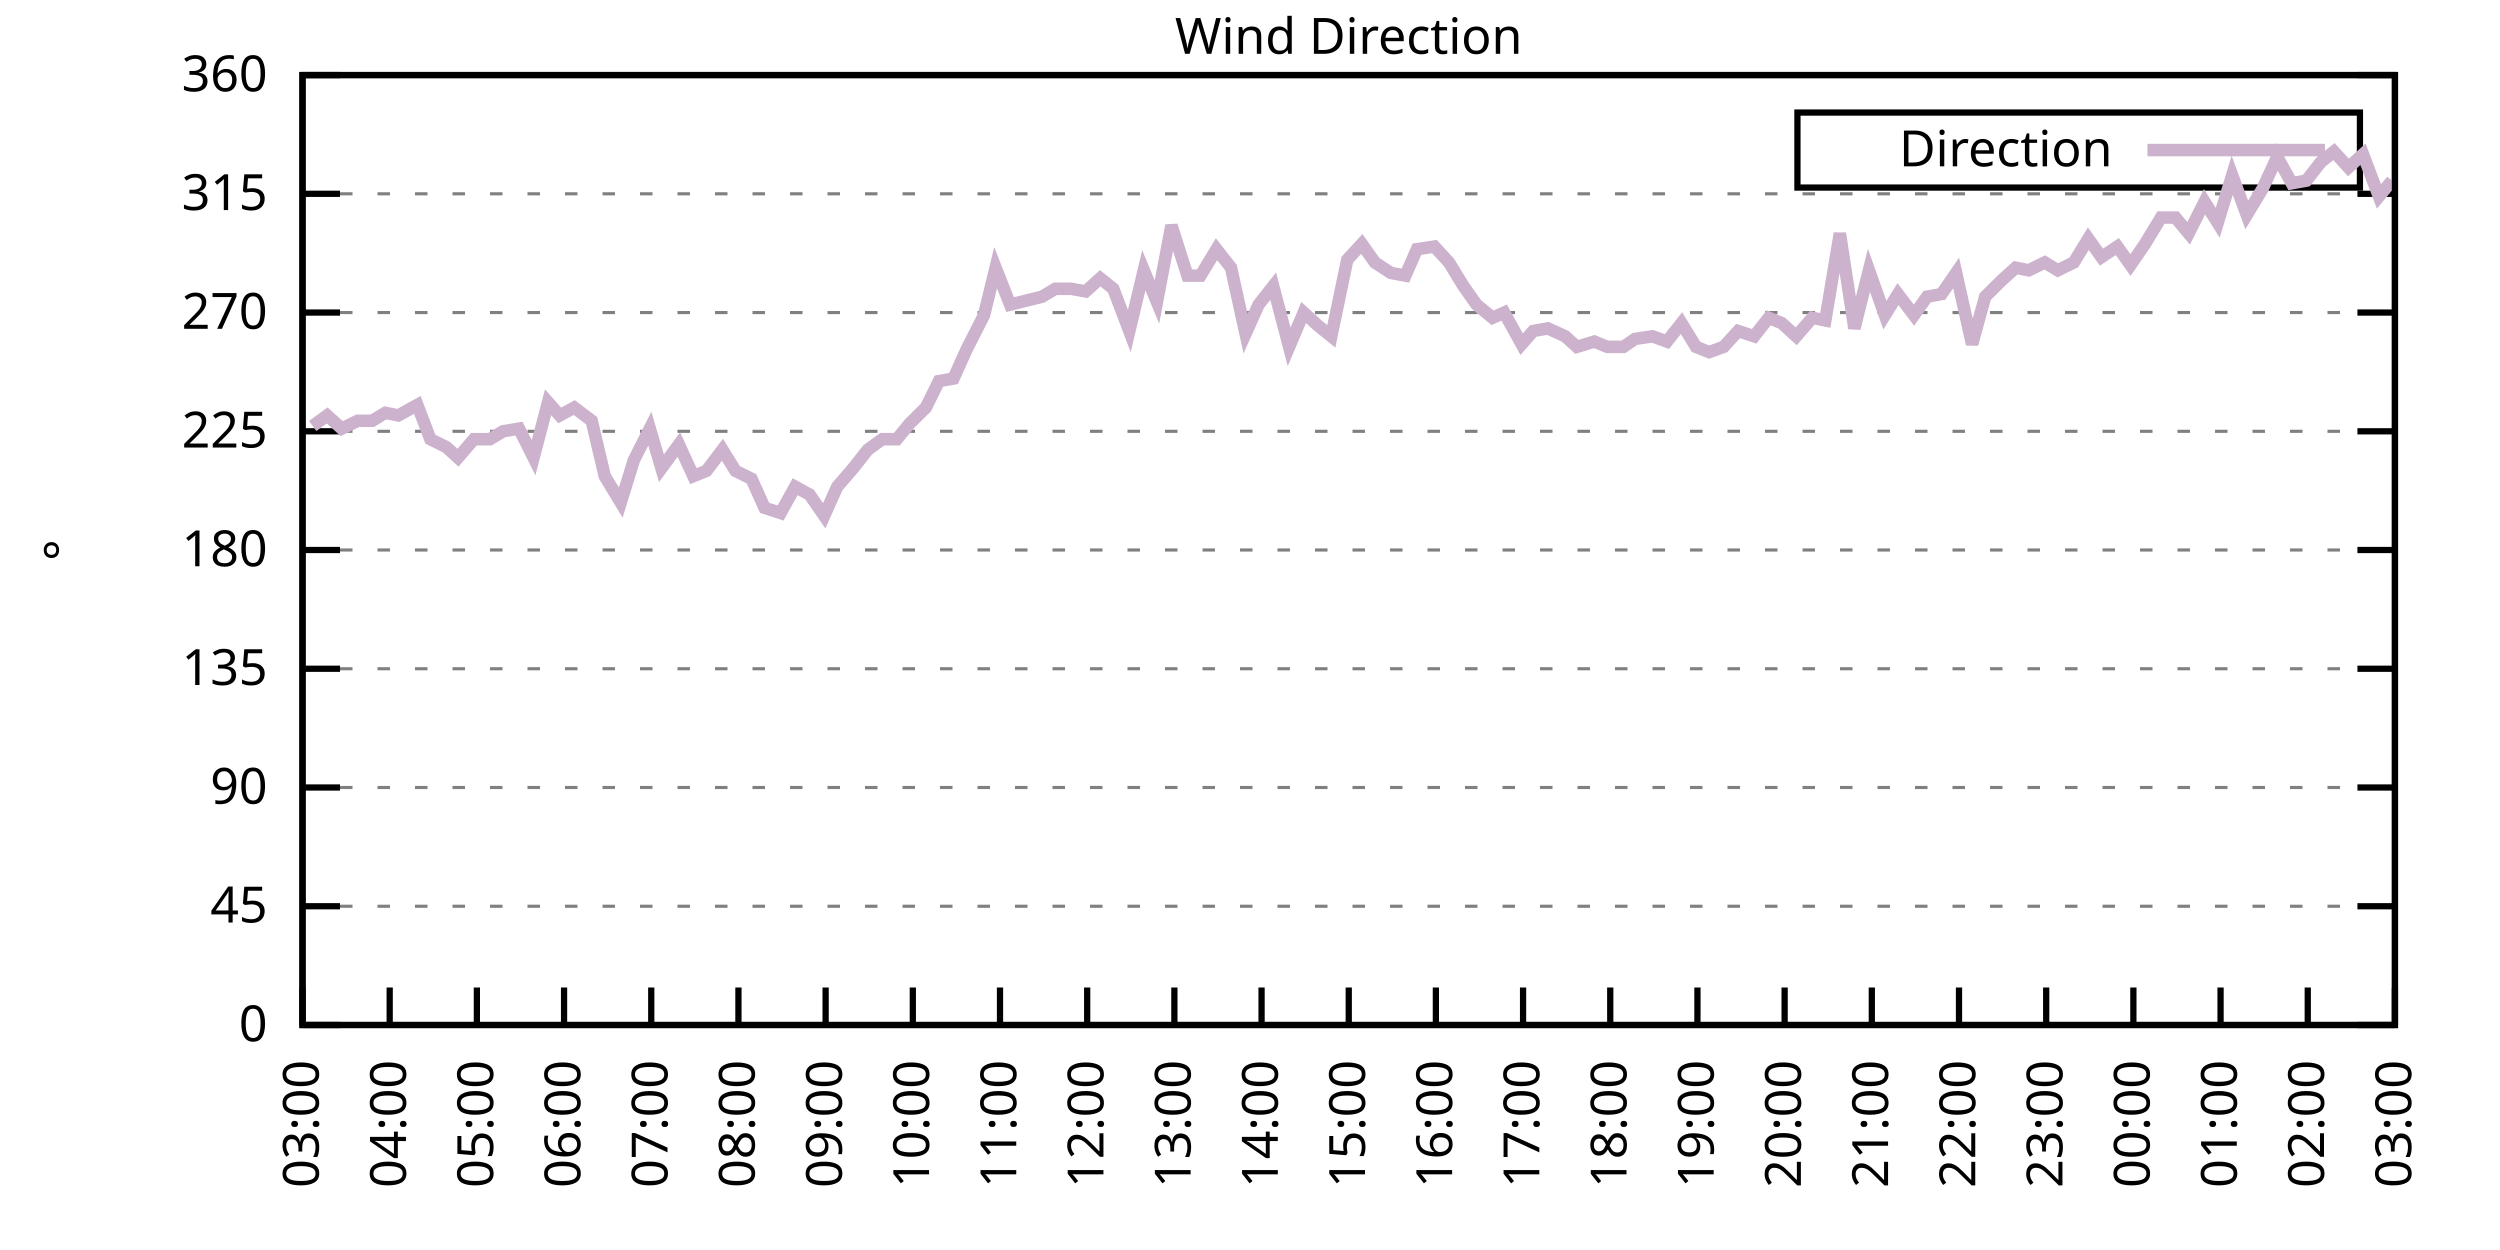
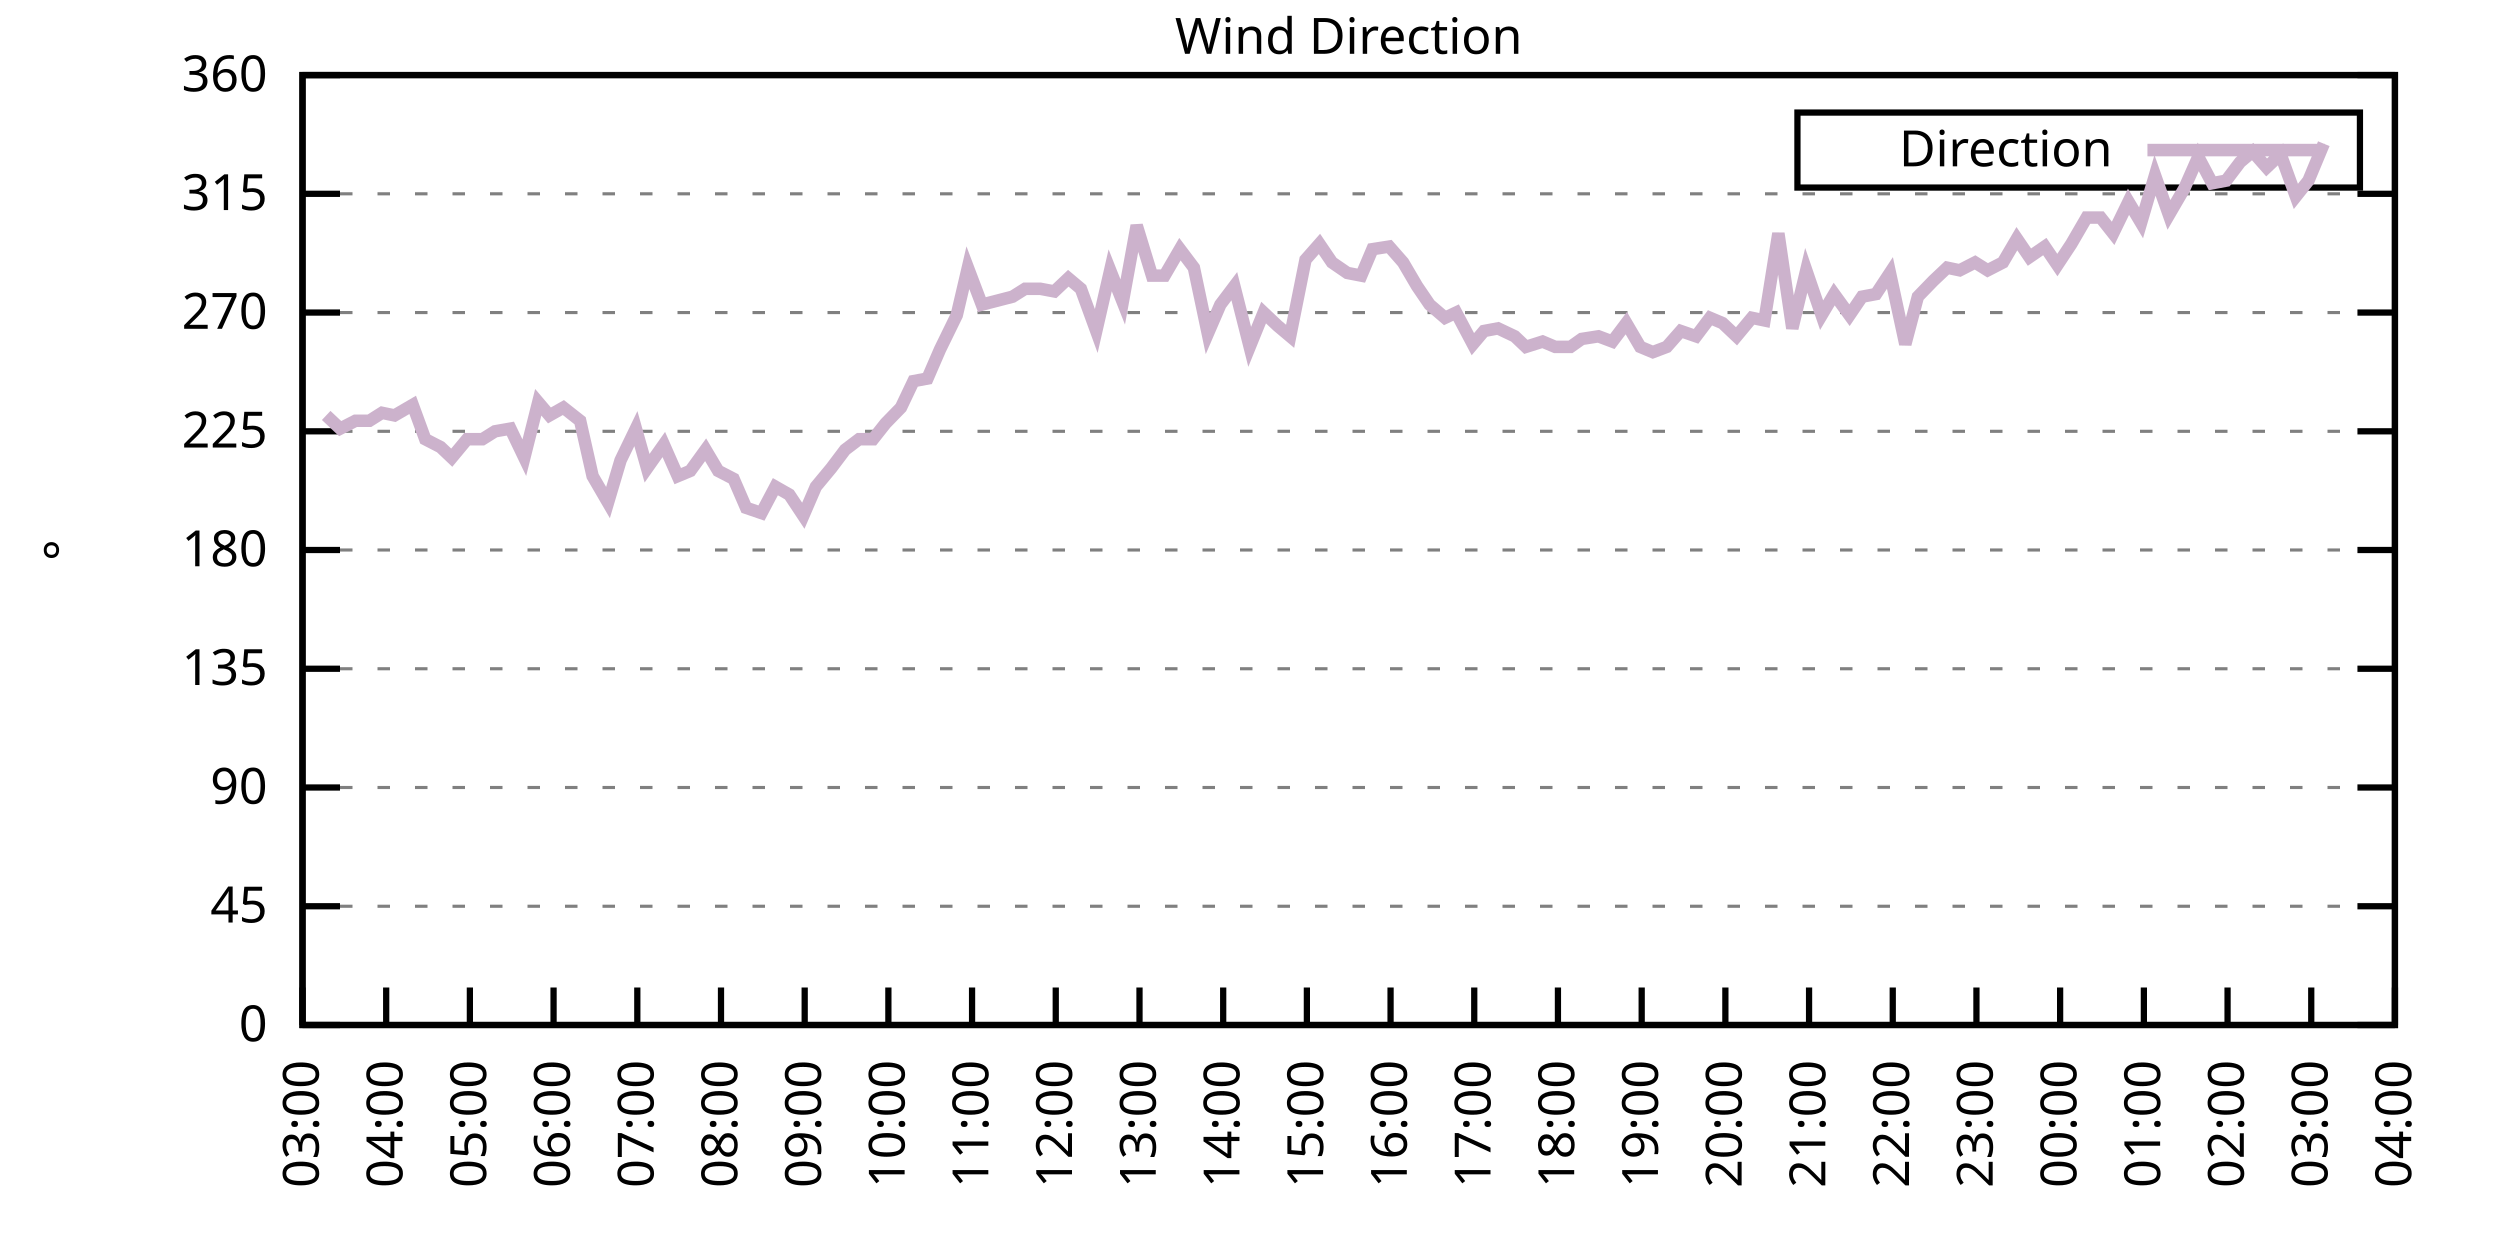
<svg xmlns="http://www.w3.org/2000/svg" xmlns:xlink="http://www.w3.org/1999/xlink" width="400" height="200" viewBox="0 0 400 200">
  <g id="gnuplot_canvas">
    <rect x="0" y="0" width="400" height="200" fill="none" />
    <defs>
      <circle id="gpDot" r="0.5" stroke-width="0.5" stroke="currentColor" />
      <path id="gpPt0" stroke-width="0.333" stroke="currentColor" d="M-1,0 h2 M0,-1 v2" />
      <path id="gpPt1" stroke-width="0.333" stroke="currentColor" d="M-1,-1 L1,1 M1,-1 L-1,1" />
      <path id="gpPt2" stroke-width="0.333" stroke="currentColor" d="M-1,0 L1,0 M0,-1 L0,1 M-1,-1 L1,1 M-1,1 L1,-1" />
      <rect id="gpPt3" stroke-width="0.333" stroke="currentColor" x="-1" y="-1" width="2" height="2" />
      <rect id="gpPt4" stroke-width="0.333" stroke="currentColor" fill="currentColor" x="-1" y="-1" width="2" height="2" />
      <circle id="gpPt5" stroke-width="0.333" stroke="currentColor" cx="0" cy="0" r="1" />
      <use xlink:href="#gpPt5" id="gpPt6" fill="currentColor" stroke="none" />
      <path id="gpPt7" stroke-width="0.333" stroke="currentColor" d="M0,-1.33 L-1.33,0.67 L1.33,0.67 z" />
      <use xlink:href="#gpPt7" id="gpPt8" fill="currentColor" stroke="none" />
      <use xlink:href="#gpPt7" id="gpPt9" stroke="currentColor" transform="rotate(180)" />
      <use xlink:href="#gpPt9" id="gpPt10" fill="currentColor" stroke="none" />
      <use xlink:href="#gpPt3" id="gpPt11" stroke="currentColor" transform="rotate(45)" />
      <use xlink:href="#gpPt11" id="gpPt12" fill="currentColor" stroke="none" />
      <path id="gpPt13" stroke-width="0.333" stroke="currentColor" d="M0,1.330 L1.265,0.411 L0.782,-1.067 L-0.782,-1.076 L-1.265,0.411 z" />
      <use xlink:href="#gpPt13" id="gpPt14" fill="currentColor" stroke="none" />
      <filter id="textbox" filterUnits="objectBoundingBox" x="0" y="0" height="1" width="1">
        <feFlood flood-color="white" flood-opacity="1" result="bgnd" />
        <feComposite in="SourceGraphic" in2="bgnd" operator="atop" />
      </filter>
      <filter id="greybox" filterUnits="objectBoundingBox" x="0" y="0" height="1" width="1">
        <feFlood flood-color="lightgrey" flood-opacity="1" result="grey" />
        <feComposite in="SourceGraphic" in2="grey" operator="atop" />
      </filter>
    </defs>
    <g fill="none" color="white" stroke="currentColor" stroke-width="1.00" stroke-linecap="butt" stroke-linejoin="miter">
</g>
    <g fill="none" color="black" stroke="currentColor" stroke-width="1.00" stroke-linecap="butt" stroke-linejoin="miter">
      <g stroke="none" shape-rendering="crispEdges">
        <polygon fill="rgb(255, 255, 255)" points="48.40,164.00 383.18,164.00 383.18,12.02 48.40,12.02 " />
      </g>
    </g>
    <g fill="none" color="black" stroke="currentColor" stroke-width="1.00" stroke-linecap="butt" stroke-linejoin="miter">
</g>
    <g fill="none" color="black" stroke="black" stroke-width="0.50" stroke-linecap="butt" stroke-linejoin="miter">
</g>
    <g fill="none" color="gray" stroke="currentColor" stroke-width="0.50" stroke-linecap="butt" stroke-linejoin="miter">
      <path stroke="gray" stroke-dasharray="2,4" class="gridline" d="M48.40,164.00 L383.19,164.00  " />
    </g>
    <g fill="none" color="gray" stroke="gray" stroke-width="1.00" stroke-linecap="butt" stroke-linejoin="miter">
</g>
    <g fill="none" color="black" stroke="currentColor" stroke-width="1.00" stroke-linecap="butt" stroke-linejoin="miter">
      <path stroke="black" d="M48.40,164.00 L54.40,164.00 M383.19,164.00 L377.19,164.00  " />
      <g transform="translate(42.80,166.60)" stroke="none" fill="black" font-family="Sans" font-size="8.00" text-anchor="end">
        <text>
          <tspan font-family="Sans"> 0</tspan>
        </text>
      </g>
    </g>
    <g fill="none" color="black" stroke="currentColor" stroke-width="1.00" stroke-linecap="butt" stroke-linejoin="miter">
</g>
    <g fill="none" color="black" stroke="black" stroke-width="0.50" stroke-linecap="butt" stroke-linejoin="miter">
</g>
    <g fill="none" color="gray" stroke="currentColor" stroke-width="0.50" stroke-linecap="butt" stroke-linejoin="miter">
      <path stroke="gray" stroke-dasharray="2,4" class="gridline" d="M48.40,145.00 L383.19,145.00  " />
    </g>
    <g fill="none" color="gray" stroke="gray" stroke-width="1.00" stroke-linecap="butt" stroke-linejoin="miter">
</g>
    <g fill="none" color="black" stroke="currentColor" stroke-width="1.00" stroke-linecap="butt" stroke-linejoin="miter">
      <path stroke="black" d="M48.40,145.00 L54.40,145.00 M383.19,145.00 L377.19,145.00  " />
      <g transform="translate(42.80,147.60)" stroke="none" fill="black" font-family="Sans" font-size="8.00" text-anchor="end">
        <text>
          <tspan font-family="Sans"> 45</tspan>
        </text>
      </g>
    </g>
    <g fill="none" color="black" stroke="currentColor" stroke-width="1.00" stroke-linecap="butt" stroke-linejoin="miter">
</g>
    <g fill="none" color="black" stroke="black" stroke-width="0.50" stroke-linecap="butt" stroke-linejoin="miter">
</g>
    <g fill="none" color="gray" stroke="currentColor" stroke-width="0.50" stroke-linecap="butt" stroke-linejoin="miter">
      <path stroke="gray" stroke-dasharray="2,4" class="gridline" d="M48.40,126.00 L383.19,126.00  " />
    </g>
    <g fill="none" color="gray" stroke="gray" stroke-width="1.00" stroke-linecap="butt" stroke-linejoin="miter">
</g>
    <g fill="none" color="black" stroke="currentColor" stroke-width="1.00" stroke-linecap="butt" stroke-linejoin="miter">
      <path stroke="black" d="M48.40,126.00 L54.40,126.00 M383.19,126.00 L377.19,126.00  " />
      <g transform="translate(42.80,128.60)" stroke="none" fill="black" font-family="Sans" font-size="8.00" text-anchor="end">
        <text>
          <tspan font-family="Sans"> 90</tspan>
        </text>
      </g>
    </g>
    <g fill="none" color="black" stroke="currentColor" stroke-width="1.00" stroke-linecap="butt" stroke-linejoin="miter">
</g>
    <g fill="none" color="black" stroke="black" stroke-width="0.50" stroke-linecap="butt" stroke-linejoin="miter">
</g>
    <g fill="none" color="gray" stroke="currentColor" stroke-width="0.50" stroke-linecap="butt" stroke-linejoin="miter">
      <path stroke="gray" stroke-dasharray="2,4" class="gridline" d="M48.40,107.00 L383.19,107.00  " />
    </g>
    <g fill="none" color="gray" stroke="gray" stroke-width="1.00" stroke-linecap="butt" stroke-linejoin="miter">
</g>
    <g fill="none" color="black" stroke="currentColor" stroke-width="1.00" stroke-linecap="butt" stroke-linejoin="miter">
      <path stroke="black" d="M48.40,107.00 L54.40,107.00 M383.19,107.00 L377.19,107.00  " />
      <g transform="translate(42.80,109.60)" stroke="none" fill="black" font-family="Sans" font-size="8.00" text-anchor="end">
        <text>
          <tspan font-family="Sans"> 135</tspan>
        </text>
      </g>
    </g>
    <g fill="none" color="black" stroke="currentColor" stroke-width="1.00" stroke-linecap="butt" stroke-linejoin="miter">
</g>
    <g fill="none" color="black" stroke="black" stroke-width="0.50" stroke-linecap="butt" stroke-linejoin="miter">
</g>
    <g fill="none" color="gray" stroke="currentColor" stroke-width="0.50" stroke-linecap="butt" stroke-linejoin="miter">
      <path stroke="gray" stroke-dasharray="2,4" class="gridline" d="M48.40,88.00 L383.19,88.00  " />
    </g>
    <g fill="none" color="gray" stroke="gray" stroke-width="1.00" stroke-linecap="butt" stroke-linejoin="miter">
</g>
    <g fill="none" color="black" stroke="currentColor" stroke-width="1.00" stroke-linecap="butt" stroke-linejoin="miter">
      <path stroke="black" d="M48.40,88.00 L54.40,88.00 M383.19,88.00 L377.19,88.00  " />
      <g transform="translate(42.80,90.60)" stroke="none" fill="black" font-family="Sans" font-size="8.00" text-anchor="end">
        <text>
          <tspan font-family="Sans"> 180</tspan>
        </text>
      </g>
    </g>
    <g fill="none" color="black" stroke="currentColor" stroke-width="1.00" stroke-linecap="butt" stroke-linejoin="miter">
</g>
    <g fill="none" color="black" stroke="black" stroke-width="0.50" stroke-linecap="butt" stroke-linejoin="miter">
</g>
    <g fill="none" color="gray" stroke="currentColor" stroke-width="0.50" stroke-linecap="butt" stroke-linejoin="miter">
      <path stroke="gray" stroke-dasharray="2,4" class="gridline" d="M48.40,69.01 L383.19,69.01  " />
    </g>
    <g fill="none" color="gray" stroke="gray" stroke-width="1.00" stroke-linecap="butt" stroke-linejoin="miter">
</g>
    <g fill="none" color="black" stroke="currentColor" stroke-width="1.00" stroke-linecap="butt" stroke-linejoin="miter">
      <path stroke="black" d="M48.40,69.01 L54.40,69.01 M383.19,69.01 L377.19,69.01  " />
      <g transform="translate(42.80,71.61)" stroke="none" fill="black" font-family="Sans" font-size="8.00" text-anchor="end">
        <text>
          <tspan font-family="Sans"> 225</tspan>
        </text>
      </g>
    </g>
    <g fill="none" color="black" stroke="currentColor" stroke-width="1.00" stroke-linecap="butt" stroke-linejoin="miter">
</g>
    <g fill="none" color="black" stroke="black" stroke-width="0.50" stroke-linecap="butt" stroke-linejoin="miter">
</g>
    <g fill="none" color="gray" stroke="currentColor" stroke-width="0.50" stroke-linecap="butt" stroke-linejoin="miter">
      <path stroke="gray" stroke-dasharray="2,4" class="gridline" d="M48.40,50.01 L383.19,50.01  " />
    </g>
    <g fill="none" color="gray" stroke="gray" stroke-width="1.00" stroke-linecap="butt" stroke-linejoin="miter">
</g>
    <g fill="none" color="black" stroke="currentColor" stroke-width="1.00" stroke-linecap="butt" stroke-linejoin="miter">
      <path stroke="black" d="M48.40,50.01 L54.40,50.01 M383.19,50.01 L377.19,50.01  " />
      <g transform="translate(42.80,52.61)" stroke="none" fill="black" font-family="Sans" font-size="8.00" text-anchor="end">
        <text>
          <tspan font-family="Sans"> 270</tspan>
        </text>
      </g>
    </g>
    <g fill="none" color="black" stroke="currentColor" stroke-width="1.00" stroke-linecap="butt" stroke-linejoin="miter">
</g>
    <g fill="none" color="black" stroke="black" stroke-width="0.50" stroke-linecap="butt" stroke-linejoin="miter">
</g>
    <g fill="none" color="gray" stroke="currentColor" stroke-width="0.50" stroke-linecap="butt" stroke-linejoin="miter">
      <path stroke="gray" stroke-dasharray="2,4" class="gridline" d="M48.40,31.01 L383.19,31.01  " />
    </g>
    <g fill="none" color="gray" stroke="gray" stroke-width="1.00" stroke-linecap="butt" stroke-linejoin="miter">
</g>
    <g fill="none" color="black" stroke="currentColor" stroke-width="1.00" stroke-linecap="butt" stroke-linejoin="miter">
      <path stroke="black" d="M48.40,31.01 L54.40,31.01 M383.19,31.01 L377.19,31.01  " />
      <g transform="translate(42.80,33.61)" stroke="none" fill="black" font-family="Sans" font-size="8.00" text-anchor="end">
        <text>
          <tspan font-family="Sans"> 315</tspan>
        </text>
      </g>
    </g>
    <g fill="none" color="black" stroke="currentColor" stroke-width="1.00" stroke-linecap="butt" stroke-linejoin="miter">
</g>
    <g fill="none" color="black" stroke="black" stroke-width="0.50" stroke-linecap="butt" stroke-linejoin="miter">
</g>
    <g fill="none" color="gray" stroke="currentColor" stroke-width="0.50" stroke-linecap="butt" stroke-linejoin="miter">
      <path stroke="gray" stroke-dasharray="2,4" class="gridline" d="M48.40,12.01 L383.19,12.01  " />
    </g>
    <g fill="none" color="gray" stroke="gray" stroke-width="1.00" stroke-linecap="butt" stroke-linejoin="miter">
</g>
    <g fill="none" color="black" stroke="currentColor" stroke-width="1.00" stroke-linecap="butt" stroke-linejoin="miter">
      <path stroke="black" d="M48.40,12.01 L54.40,12.01 M383.19,12.01 L377.19,12.01  " />
      <g transform="translate(42.80,14.61)" stroke="none" fill="black" font-family="Sans" font-size="8.00" text-anchor="end">
        <text>
          <tspan font-family="Sans"> 360</tspan>
        </text>
      </g>
    </g>
    <g fill="none" color="black" stroke="currentColor" stroke-width="1.00" stroke-linecap="butt" stroke-linejoin="miter">
      <path stroke="black" d="M48.40,164.00 L48.40,158.00  " />
      <g transform="translate(51.00,169.60) rotate(270.00)" stroke="none" fill="black" font-family="Sans" font-size="8.00" text-anchor="end">
        <text>
          <tspan font-family="Sans">03:00</tspan>
        </text>
      </g>
    </g>
    <g fill="none" color="black" stroke="currentColor" stroke-width="1.00" stroke-linecap="butt" stroke-linejoin="miter">
-       <path stroke="black" d="M62.35,164.00 L62.35,158.00  " />
-       <g transform="translate(64.95,169.60) rotate(270.00)" stroke="none" fill="black" font-family="Sans" font-size="8.00" text-anchor="end">
+       <path stroke="black" d="M61.79,164.00 L61.79,158.00  " />
+       <g transform="translate(64.39,169.60) rotate(270.00)" stroke="none" fill="black" font-family="Sans" font-size="8.00" text-anchor="end">
        <text>
          <tspan font-family="Sans">04:00</tspan>
        </text>
      </g>
    </g>
    <g fill="none" color="black" stroke="currentColor" stroke-width="1.00" stroke-linecap="butt" stroke-linejoin="miter">
-       <path stroke="black" d="M76.30,164.00 L76.30,158.00  " />
-       <g transform="translate(78.90,169.60) rotate(270.00)" stroke="none" fill="black" font-family="Sans" font-size="8.00" text-anchor="end">
+       <path stroke="black" d="M75.18,164.00 L75.18,158.00  " />
+       <g transform="translate(77.78,169.60) rotate(270.00)" stroke="none" fill="black" font-family="Sans" font-size="8.00" text-anchor="end">
        <text>
          <tspan font-family="Sans">05:00</tspan>
        </text>
      </g>
    </g>
    <g fill="none" color="black" stroke="currentColor" stroke-width="1.00" stroke-linecap="butt" stroke-linejoin="miter">
-       <path stroke="black" d="M90.25,164.00 L90.25,158.00  " />
-       <g transform="translate(92.85,169.60) rotate(270.00)" stroke="none" fill="black" font-family="Sans" font-size="8.00" text-anchor="end">
+       <path stroke="black" d="M88.57,164.00 L88.57,158.00  " />
+       <g transform="translate(91.17,169.60) rotate(270.00)" stroke="none" fill="black" font-family="Sans" font-size="8.00" text-anchor="end">
        <text>
          <tspan font-family="Sans">06:00</tspan>
        </text>
      </g>
    </g>
    <g fill="none" color="black" stroke="currentColor" stroke-width="1.00" stroke-linecap="butt" stroke-linejoin="miter">
-       <path stroke="black" d="M104.20,164.00 L104.20,158.00  " />
-       <g transform="translate(106.80,169.60) rotate(270.00)" stroke="none" fill="black" font-family="Sans" font-size="8.00" text-anchor="end">
+       <path stroke="black" d="M101.97,164.00 L101.97,158.00  " />
+       <g transform="translate(104.57,169.60) rotate(270.00)" stroke="none" fill="black" font-family="Sans" font-size="8.00" text-anchor="end">
        <text>
          <tspan font-family="Sans">07:00</tspan>
        </text>
      </g>
    </g>
    <g fill="none" color="black" stroke="currentColor" stroke-width="1.00" stroke-linecap="butt" stroke-linejoin="miter">
-       <path stroke="black" d="M118.15,164.00 L118.15,158.00  " />
-       <g transform="translate(120.75,169.60) rotate(270.00)" stroke="none" fill="black" font-family="Sans" font-size="8.00" text-anchor="end">
+       <path stroke="black" d="M115.36,164.00 L115.36,158.00  " />
+       <g transform="translate(117.96,169.60) rotate(270.00)" stroke="none" fill="black" font-family="Sans" font-size="8.00" text-anchor="end">
        <text>
          <tspan font-family="Sans">08:00</tspan>
        </text>
      </g>
    </g>
    <g fill="none" color="black" stroke="currentColor" stroke-width="1.00" stroke-linecap="butt" stroke-linejoin="miter">
-       <path stroke="black" d="M132.10,164.00 L132.10,158.00  " />
-       <g transform="translate(134.70,169.60) rotate(270.00)" stroke="none" fill="black" font-family="Sans" font-size="8.00" text-anchor="end">
+       <path stroke="black" d="M128.75,164.00 L128.75,158.00  " />
+       <g transform="translate(131.35,169.60) rotate(270.00)" stroke="none" fill="black" font-family="Sans" font-size="8.00" text-anchor="end">
        <text>
          <tspan font-family="Sans">09:00</tspan>
        </text>
      </g>
    </g>
    <g fill="none" color="black" stroke="currentColor" stroke-width="1.00" stroke-linecap="butt" stroke-linejoin="miter">
-       <path stroke="black" d="M146.05,164.00 L146.05,158.00  " />
-       <g transform="translate(148.65,169.60) rotate(270.00)" stroke="none" fill="black" font-family="Sans" font-size="8.00" text-anchor="end">
+       <path stroke="black" d="M142.14,164.00 L142.14,158.00  " />
+       <g transform="translate(144.74,169.60) rotate(270.00)" stroke="none" fill="black" font-family="Sans" font-size="8.00" text-anchor="end">
        <text>
          <tspan font-family="Sans">10:00</tspan>
        </text>
      </g>
    </g>
    <g fill="none" color="black" stroke="currentColor" stroke-width="1.00" stroke-linecap="butt" stroke-linejoin="miter">
-       <path stroke="black" d="M160.00,164.00 L160.00,158.00  " />
-       <g transform="translate(162.60,169.60) rotate(270.00)" stroke="none" fill="black" font-family="Sans" font-size="8.00" text-anchor="end">
+       <path stroke="black" d="M155.53,164.00 L155.53,158.00  " />
+       <g transform="translate(158.13,169.60) rotate(270.00)" stroke="none" fill="black" font-family="Sans" font-size="8.00" text-anchor="end">
        <text>
          <tspan font-family="Sans">11:00</tspan>
        </text>
      </g>
    </g>
    <g fill="none" color="black" stroke="currentColor" stroke-width="1.00" stroke-linecap="butt" stroke-linejoin="miter">
-       <path stroke="black" d="M173.95,164.00 L173.95,158.00  " />
-       <g transform="translate(176.55,169.60) rotate(270.00)" stroke="none" fill="black" font-family="Sans" font-size="8.00" text-anchor="end">
+       <path stroke="black" d="M168.92,164.00 L168.92,158.00  " />
+       <g transform="translate(171.52,169.60) rotate(270.00)" stroke="none" fill="black" font-family="Sans" font-size="8.00" text-anchor="end">
        <text>
          <tspan font-family="Sans">12:00</tspan>
        </text>
      </g>
    </g>
    <g fill="none" color="black" stroke="currentColor" stroke-width="1.00" stroke-linecap="butt" stroke-linejoin="miter">
-       <path stroke="black" d="M187.90,164.00 L187.90,158.00  " />
-       <g transform="translate(190.50,169.60) rotate(270.00)" stroke="none" fill="black" font-family="Sans" font-size="8.00" text-anchor="end">
+       <path stroke="black" d="M182.32,164.00 L182.32,158.00  " />
+       <g transform="translate(184.92,169.60) rotate(270.00)" stroke="none" fill="black" font-family="Sans" font-size="8.00" text-anchor="end">
        <text>
          <tspan font-family="Sans">13:00</tspan>
        </text>
      </g>
    </g>
    <g fill="none" color="black" stroke="currentColor" stroke-width="1.00" stroke-linecap="butt" stroke-linejoin="miter">
-       <path stroke="black" d="M201.85,164.00 L201.85,158.00  " />
-       <g transform="translate(204.45,169.60) rotate(270.00)" stroke="none" fill="black" font-family="Sans" font-size="8.00" text-anchor="end">
+       <path stroke="black" d="M195.71,164.00 L195.71,158.00  " />
+       <g transform="translate(198.31,169.60) rotate(270.00)" stroke="none" fill="black" font-family="Sans" font-size="8.00" text-anchor="end">
        <text>
          <tspan font-family="Sans">14:00</tspan>
        </text>
      </g>
    </g>
    <g fill="none" color="black" stroke="currentColor" stroke-width="1.00" stroke-linecap="butt" stroke-linejoin="miter">
-       <path stroke="black" d="M215.80,164.00 L215.80,158.00  " />
-       <g transform="translate(218.40,169.60) rotate(270.00)" stroke="none" fill="black" font-family="Sans" font-size="8.00" text-anchor="end">
+       <path stroke="black" d="M209.10,164.00 L209.10,158.00  " />
+       <g transform="translate(211.70,169.60) rotate(270.00)" stroke="none" fill="black" font-family="Sans" font-size="8.00" text-anchor="end">
        <text>
          <tspan font-family="Sans">15:00</tspan>
        </text>
      </g>
    </g>
    <g fill="none" color="black" stroke="currentColor" stroke-width="1.00" stroke-linecap="butt" stroke-linejoin="miter">
-       <path stroke="black" d="M229.74,164.00 L229.74,158.00  " />
-       <g transform="translate(232.34,169.60) rotate(270.00)" stroke="none" fill="black" font-family="Sans" font-size="8.00" text-anchor="end">
+       <path stroke="black" d="M222.49,164.00 L222.49,158.00  " />
+       <g transform="translate(225.09,169.60) rotate(270.00)" stroke="none" fill="black" font-family="Sans" font-size="8.00" text-anchor="end">
        <text>
          <tspan font-family="Sans">16:00</tspan>
        </text>
      </g>
    </g>
    <g fill="none" color="black" stroke="currentColor" stroke-width="1.00" stroke-linecap="butt" stroke-linejoin="miter">
-       <path stroke="black" d="M243.69,164.00 L243.69,158.00  " />
-       <g transform="translate(246.29,169.60) rotate(270.00)" stroke="none" fill="black" font-family="Sans" font-size="8.00" text-anchor="end">
+       <path stroke="black" d="M235.88,164.00 L235.88,158.00  " />
+       <g transform="translate(238.48,169.60) rotate(270.00)" stroke="none" fill="black" font-family="Sans" font-size="8.00" text-anchor="end">
        <text>
          <tspan font-family="Sans">17:00</tspan>
        </text>
      </g>
    </g>
    <g fill="none" color="black" stroke="currentColor" stroke-width="1.00" stroke-linecap="butt" stroke-linejoin="miter">
-       <path stroke="black" d="M257.64,164.00 L257.64,158.00  " />
-       <g transform="translate(260.24,169.60) rotate(270.00)" stroke="none" fill="black" font-family="Sans" font-size="8.00" text-anchor="end">
+       <path stroke="black" d="M249.27,164.00 L249.27,158.00  " />
+       <g transform="translate(251.87,169.60) rotate(270.00)" stroke="none" fill="black" font-family="Sans" font-size="8.00" text-anchor="end">
        <text>
          <tspan font-family="Sans">18:00</tspan>
        </text>
      </g>
    </g>
    <g fill="none" color="black" stroke="currentColor" stroke-width="1.00" stroke-linecap="butt" stroke-linejoin="miter">
-       <path stroke="black" d="M271.59,164.00 L271.59,158.00  " />
-       <g transform="translate(274.19,169.60) rotate(270.00)" stroke="none" fill="black" font-family="Sans" font-size="8.00" text-anchor="end">
+       <path stroke="black" d="M262.67,164.00 L262.67,158.00  " />
+       <g transform="translate(265.27,169.60) rotate(270.00)" stroke="none" fill="black" font-family="Sans" font-size="8.00" text-anchor="end">
        <text>
          <tspan font-family="Sans">19:00</tspan>
        </text>
      </g>
    </g>
    <g fill="none" color="black" stroke="currentColor" stroke-width="1.00" stroke-linecap="butt" stroke-linejoin="miter">
-       <path stroke="black" d="M285.54,164.00 L285.54,158.00  " />
-       <g transform="translate(288.14,169.60) rotate(270.00)" stroke="none" fill="black" font-family="Sans" font-size="8.00" text-anchor="end">
+       <path stroke="black" d="M276.06,164.00 L276.06,158.00  " />
+       <g transform="translate(278.66,169.60) rotate(270.00)" stroke="none" fill="black" font-family="Sans" font-size="8.00" text-anchor="end">
        <text>
          <tspan font-family="Sans">20:00</tspan>
        </text>
      </g>
    </g>
    <g fill="none" color="black" stroke="currentColor" stroke-width="1.00" stroke-linecap="butt" stroke-linejoin="miter">
-       <path stroke="black" d="M299.49,164.00 L299.49,158.00  " />
-       <g transform="translate(302.09,169.60) rotate(270.00)" stroke="none" fill="black" font-family="Sans" font-size="8.00" text-anchor="end">
+       <path stroke="black" d="M289.45,164.00 L289.45,158.00  " />
+       <g transform="translate(292.05,169.60) rotate(270.00)" stroke="none" fill="black" font-family="Sans" font-size="8.00" text-anchor="end">
        <text>
          <tspan font-family="Sans">21:00</tspan>
        </text>
      </g>
    </g>
    <g fill="none" color="black" stroke="currentColor" stroke-width="1.00" stroke-linecap="butt" stroke-linejoin="miter">
-       <path stroke="black" d="M313.44,164.00 L313.44,158.00  " />
-       <g transform="translate(316.04,169.60) rotate(270.00)" stroke="none" fill="black" font-family="Sans" font-size="8.00" text-anchor="end">
+       <path stroke="black" d="M302.84,164.00 L302.84,158.00  " />
+       <g transform="translate(305.44,169.60) rotate(270.00)" stroke="none" fill="black" font-family="Sans" font-size="8.00" text-anchor="end">
        <text>
          <tspan font-family="Sans">22:00</tspan>
        </text>
      </g>
    </g>
    <g fill="none" color="black" stroke="currentColor" stroke-width="1.00" stroke-linecap="butt" stroke-linejoin="miter">
-       <path stroke="black" d="M327.39,164.00 L327.39,158.00  " />
-       <g transform="translate(329.99,169.60) rotate(270.00)" stroke="none" fill="black" font-family="Sans" font-size="8.00" text-anchor="end">
+       <path stroke="black" d="M316.23,164.00 L316.23,158.00  " />
+       <g transform="translate(318.83,169.60) rotate(270.00)" stroke="none" fill="black" font-family="Sans" font-size="8.00" text-anchor="end">
        <text>
          <tspan font-family="Sans">23:00</tspan>
        </text>
      </g>
    </g>
    <g fill="none" color="black" stroke="currentColor" stroke-width="1.00" stroke-linecap="butt" stroke-linejoin="miter">
-       <path stroke="black" d="M341.34,164.00 L341.34,158.00  " />
-       <g transform="translate(343.94,169.60) rotate(270.00)" stroke="none" fill="black" font-family="Sans" font-size="8.00" text-anchor="end">
+       <path stroke="black" d="M329.62,164.00 L329.62,158.00  " />
+       <g transform="translate(332.22,169.60) rotate(270.00)" stroke="none" fill="black" font-family="Sans" font-size="8.00" text-anchor="end">
        <text>
          <tspan font-family="Sans">00:00</tspan>
        </text>
      </g>
    </g>
    <g fill="none" color="black" stroke="currentColor" stroke-width="1.00" stroke-linecap="butt" stroke-linejoin="miter">
-       <path stroke="black" d="M355.29,164.00 L355.29,158.00  " />
-       <g transform="translate(357.89,169.60) rotate(270.00)" stroke="none" fill="black" font-family="Sans" font-size="8.00" text-anchor="end">
+       <path stroke="black" d="M343.02,164.00 L343.02,158.00  " />
+       <g transform="translate(345.62,169.60) rotate(270.00)" stroke="none" fill="black" font-family="Sans" font-size="8.00" text-anchor="end">
        <text>
          <tspan font-family="Sans">01:00</tspan>
        </text>
      </g>
    </g>
    <g fill="none" color="black" stroke="currentColor" stroke-width="1.00" stroke-linecap="butt" stroke-linejoin="miter">
-       <path stroke="black" d="M369.24,164.00 L369.24,158.00  " />
-       <g transform="translate(371.84,169.60) rotate(270.00)" stroke="none" fill="black" font-family="Sans" font-size="8.00" text-anchor="end">
+       <path stroke="black" d="M356.41,164.00 L356.41,158.00  " />
+       <g transform="translate(359.01,169.60) rotate(270.00)" stroke="none" fill="black" font-family="Sans" font-size="8.00" text-anchor="end">
        <text>
          <tspan font-family="Sans">02:00</tspan>
+         </text>
+       </g>
+     </g>
+     <g fill="none" color="black" stroke="currentColor" stroke-width="1.00" stroke-linecap="butt" stroke-linejoin="miter">
+       <path stroke="black" d="M369.80,164.00 L369.80,158.00  " />
+       <g transform="translate(372.40,169.60) rotate(270.00)" stroke="none" fill="black" font-family="Sans" font-size="8.00" text-anchor="end">
+         <text>
+           <tspan font-family="Sans">03:00</tspan>
        </text>
      </g>
    </g>
    <g fill="none" color="black" stroke="currentColor" stroke-width="1.00" stroke-linecap="butt" stroke-linejoin="miter">
      <path stroke="black" d="M383.19,164.00 L383.19,158.00  " />
      <g transform="translate(385.79,169.60) rotate(270.00)" stroke="none" fill="black" font-family="Sans" font-size="8.00" text-anchor="end">
        <text>
-           <tspan font-family="Sans">03:00</tspan>
+           <tspan font-family="Sans">04:00</tspan>
        </text>
      </g>
    </g>
    <g fill="none" color="black" stroke="currentColor" stroke-width="1.00" stroke-linecap="butt" stroke-linejoin="miter">
</g>
    <g fill="none" color="black" stroke="currentColor" stroke-width="1.00" stroke-linecap="butt" stroke-linejoin="miter">
      <path stroke="black" d="M48.40,12.01 L48.40,164.00 L383.19,164.00 L383.19,12.01 L48.40,12.01 Z  " />
    </g>
    <g fill="none" color="black" stroke="currentColor" stroke-width="1.00" stroke-linecap="butt" stroke-linejoin="miter">
</g>
    <g fill="none" color="black" stroke="currentColor" stroke-width="1.00" stroke-linecap="butt" stroke-linejoin="miter">
      <path stroke="black" d="M287.59,30.01 L287.59,18.01 L377.59,18.01 L377.59,30.01 L287.59,30.01 Z  " />
    </g>
    <g id="Wind_direction_plot_1">
      <g fill="none" color="white" stroke="black" stroke-width="2.00" stroke-linecap="butt" stroke-linejoin="miter">
</g>
      <g fill="none" color="black" stroke="currentColor" stroke-width="2.00" stroke-linecap="butt" stroke-linejoin="miter">
        <g transform="translate(337.99,26.61)" stroke="none" fill="black" font-family="Sans" font-size="8.00" text-anchor="end">
          <text>
            <tspan font-family="Sans">Direction</tspan>
          </text>
        </g>
      </g>
      <g fill="none" color="black" stroke="currentColor" stroke-width="2.00" stroke-linecap="butt" stroke-linejoin="miter">
-         <path stroke="rgb(204, 178, 204)" d="M343.59,24.01 L371.99,24.01 M50.03,68.16 L52.35,66.47 L54.68,68.58 L57.23,67.32 L59.56,67.32 L61.65,66.05   L63.74,66.47 L66.77,64.78 L68.86,70.27 L71.42,71.54 L73.28,73.23 L75.83,70.27 L78.39,70.27 L80.48,69.01   L83.04,68.58 L85.37,73.23 L87.69,64.36 L89.55,66.47 L91.88,65.21 L94.67,67.32 L96.76,76.18 L99.32,80.41   L101.41,73.65 L103.97,68.58 L105.83,74.92 L108.62,71.12 L110.94,76.18 L113.03,75.34 L115.59,71.96 L117.68,75.34   L120.24,76.61 L122.33,81.25 L124.89,82.09 L127.22,77.87 L129.54,79.14 L131.87,82.52 L133.96,77.87 L136.51,74.92   L138.84,71.96 L141.16,70.27 L143.49,70.27 L145.58,67.74 L148.14,65.21 L150.23,60.98 L152.56,60.56 L154.65,55.92   L157.44,50.43 L159.30,42.83 L161.62,48.74 L166.74,47.47 L168.83,46.21 L171.39,46.21 L173.71,46.63 L176.04,44.52   L178.13,46.21 L180.69,52.96 L183.01,43.25 L185.11,48.32 L187.43,36.08 L189.99,44.10 L192.08,44.10 L194.64,39.87   L196.96,42.83 L199.29,53.39 L201.38,48.74 L203.71,45.79 L206.26,55.50 L208.59,50.01 L210.91,52.12 L213.01,53.81   L215.56,41.56 L217.89,39.03 L219.98,41.99 L222.54,43.67 L224.86,44.10 L226.72,39.87 L229.51,39.45 L231.84,41.99   L234.16,45.79 L236.25,48.74 L238.81,50.85 L240.67,50.01 L243.46,55.07 L245.32,52.96 L247.65,52.54 L250.44,53.81   L252.30,55.50 L255.09,54.65 L257.18,55.50 L259.74,55.50 L261.60,54.23 L264.39,53.81 L266.71,54.65 L269.04,51.70   L271.36,55.50 L273.45,56.34 L275.78,55.50 L278.10,52.96 L280.66,53.81 L282.99,50.85 L285.08,51.70 L287.40,53.81   L289.96,50.85 L292.05,51.27 L294.38,37.34 L296.70,52.54 L299.03,43.25 L301.58,50.43 L303.68,47.05 L306.23,50.43   L308.33,47.47 L310.65,47.05 L312.98,43.67 L315.53,55.07 L317.63,47.47 L320.18,44.94 L322.51,42.83 L324.60,43.25   L327.16,41.99 L329.25,43.25 L331.81,41.99 L334.13,38.19 L336.23,41.14 L338.78,39.45 L340.88,42.41 L343.20,39.03   L345.76,34.81 L348.08,34.81 L350.18,37.34 L352.73,32.28 L354.83,35.65 L357.15,28.05 L359.48,34.39 L362.03,30.16   L364.36,25.10 L366.68,29.32 L369.01,28.90 L371.33,25.94 L373.43,24.25 L375.75,26.79 L378.08,24.68 L380.63,31.43   L382.73,28.90  " />
+         <path stroke="rgb(204, 178, 204)" d="M343.59,24.01 L371.99,24.01 M52.19,66.47 L54.43,68.58 L56.88,67.32 L59.11,67.32 L61.12,66.05 L63.13,66.47   L66.03,64.78 L68.04,70.27 L70.50,71.54 L72.28,73.23 L74.74,70.27 L77.19,70.27 L79.20,69.01 L81.66,68.58   L83.89,73.23 L86.12,64.36 L87.91,66.47 L90.14,65.21 L92.82,67.32 L94.82,76.18 L97.28,80.41 L99.29,73.65   L101.74,68.58 L103.53,74.92 L106.21,71.12 L108.44,76.18 L110.45,75.34 L112.90,71.96 L114.91,75.34 L117.37,76.61   L119.38,81.25 L121.83,82.09 L124.06,77.87 L126.29,79.14 L128.53,82.52 L130.54,77.87 L132.99,74.92 L135.22,71.96   L137.45,70.27 L139.69,70.27 L141.69,67.74 L144.15,65.21 L146.16,60.98 L148.39,60.56 L150.40,55.92 L153.08,50.43   L154.86,42.83 L157.10,48.74 L162.01,47.47 L164.01,46.21 L166.47,46.21 L168.70,46.63 L170.93,44.52 L172.94,46.21   L175.40,52.96 L177.63,43.25 L179.64,48.32 L181.87,36.08 L184.32,44.10 L186.33,44.10 L188.79,39.87 L191.02,42.83   L193.25,53.39 L195.26,48.74 L197.49,45.79 L199.95,55.50 L202.18,50.01 L204.41,52.12 L206.42,53.81 L208.88,41.56   L211.11,39.03 L213.12,41.99 L215.57,43.67 L217.80,44.10 L219.59,39.87 L222.27,39.45 L224.50,41.99 L226.73,45.79   L228.74,48.74 L231.20,50.85 L232.98,50.01 L235.66,55.07 L237.44,52.96 L239.68,52.54 L242.36,53.81 L244.14,55.50   L246.82,54.65 L248.83,55.50 L251.28,55.50 L253.07,54.23 L255.75,53.81 L257.98,54.65 L260.21,51.70 L262.44,55.50   L264.45,56.34 L266.68,55.50 L268.92,52.96 L271.37,53.81 L273.60,50.85 L275.61,51.70 L277.84,53.81 L280.30,50.85   L282.31,51.27 L284.54,37.34 L286.77,52.54 L289.00,43.25 L291.46,50.43 L293.47,47.05 L295.92,50.43 L297.93,47.47   L300.16,47.05 L302.39,43.67 L304.85,55.07 L306.86,47.47 L309.31,44.94 L311.54,42.83 L313.55,43.25 L316.01,41.99   L318.02,43.25 L320.47,41.99 L322.70,38.19 L324.71,41.14 L327.17,39.45 L329.18,42.41 L331.41,39.03 L333.86,34.81   L336.10,34.81 L338.10,37.34 L340.56,32.28 L342.57,35.65 L344.80,28.05 L347.03,34.39 L349.49,30.16 L351.72,25.10   L353.95,29.32 L356.18,28.90 L358.42,25.94 L360.42,24.25 L362.66,26.79 L364.89,24.68 L367.34,31.43 L369.35,28.90   L371.81,22.99  " />
      </g>
    </g>
    <g fill="none" color="black" stroke="currentColor" stroke-width="2.00" stroke-linecap="butt" stroke-linejoin="miter">
</g>
    <g fill="none" color="black" stroke="black" stroke-width="1.00" stroke-linecap="butt" stroke-linejoin="miter">
</g>
    <g fill="none" color="black" stroke="currentColor" stroke-width="1.00" stroke-linecap="butt" stroke-linejoin="miter">
      <path stroke="black" d="M48.40,12.01 L48.40,164.00 L383.19,164.00 L383.19,12.01 L48.40,12.01 Z  " />
      <g transform="translate(12.80,88.01) rotate(270.00)" stroke="none" fill="black" font-family="Sans" font-size="8.00" text-anchor="middle">
        <text>
          <tspan font-family="Sans">°</tspan>
        </text>
      </g>
    </g>
    <g fill="none" color="black" stroke="currentColor" stroke-width="1.00" stroke-linecap="butt" stroke-linejoin="miter">
</g>
    <g fill="none" color="black" stroke="currentColor" stroke-width="1.00" stroke-linecap="butt" stroke-linejoin="miter">
      <g transform="translate(215.79,8.61)" stroke="none" fill="black" font-family="Sans" font-size="8.00" text-anchor="middle">
        <text>
          <tspan font-family="Sans">Wind Direction</tspan>
        </text>
      </g>
    </g>
    <g fill="none" color="black" stroke="currentColor" stroke-width="1.00" stroke-linecap="butt" stroke-linejoin="miter">
</g>
  </g>
</svg>
